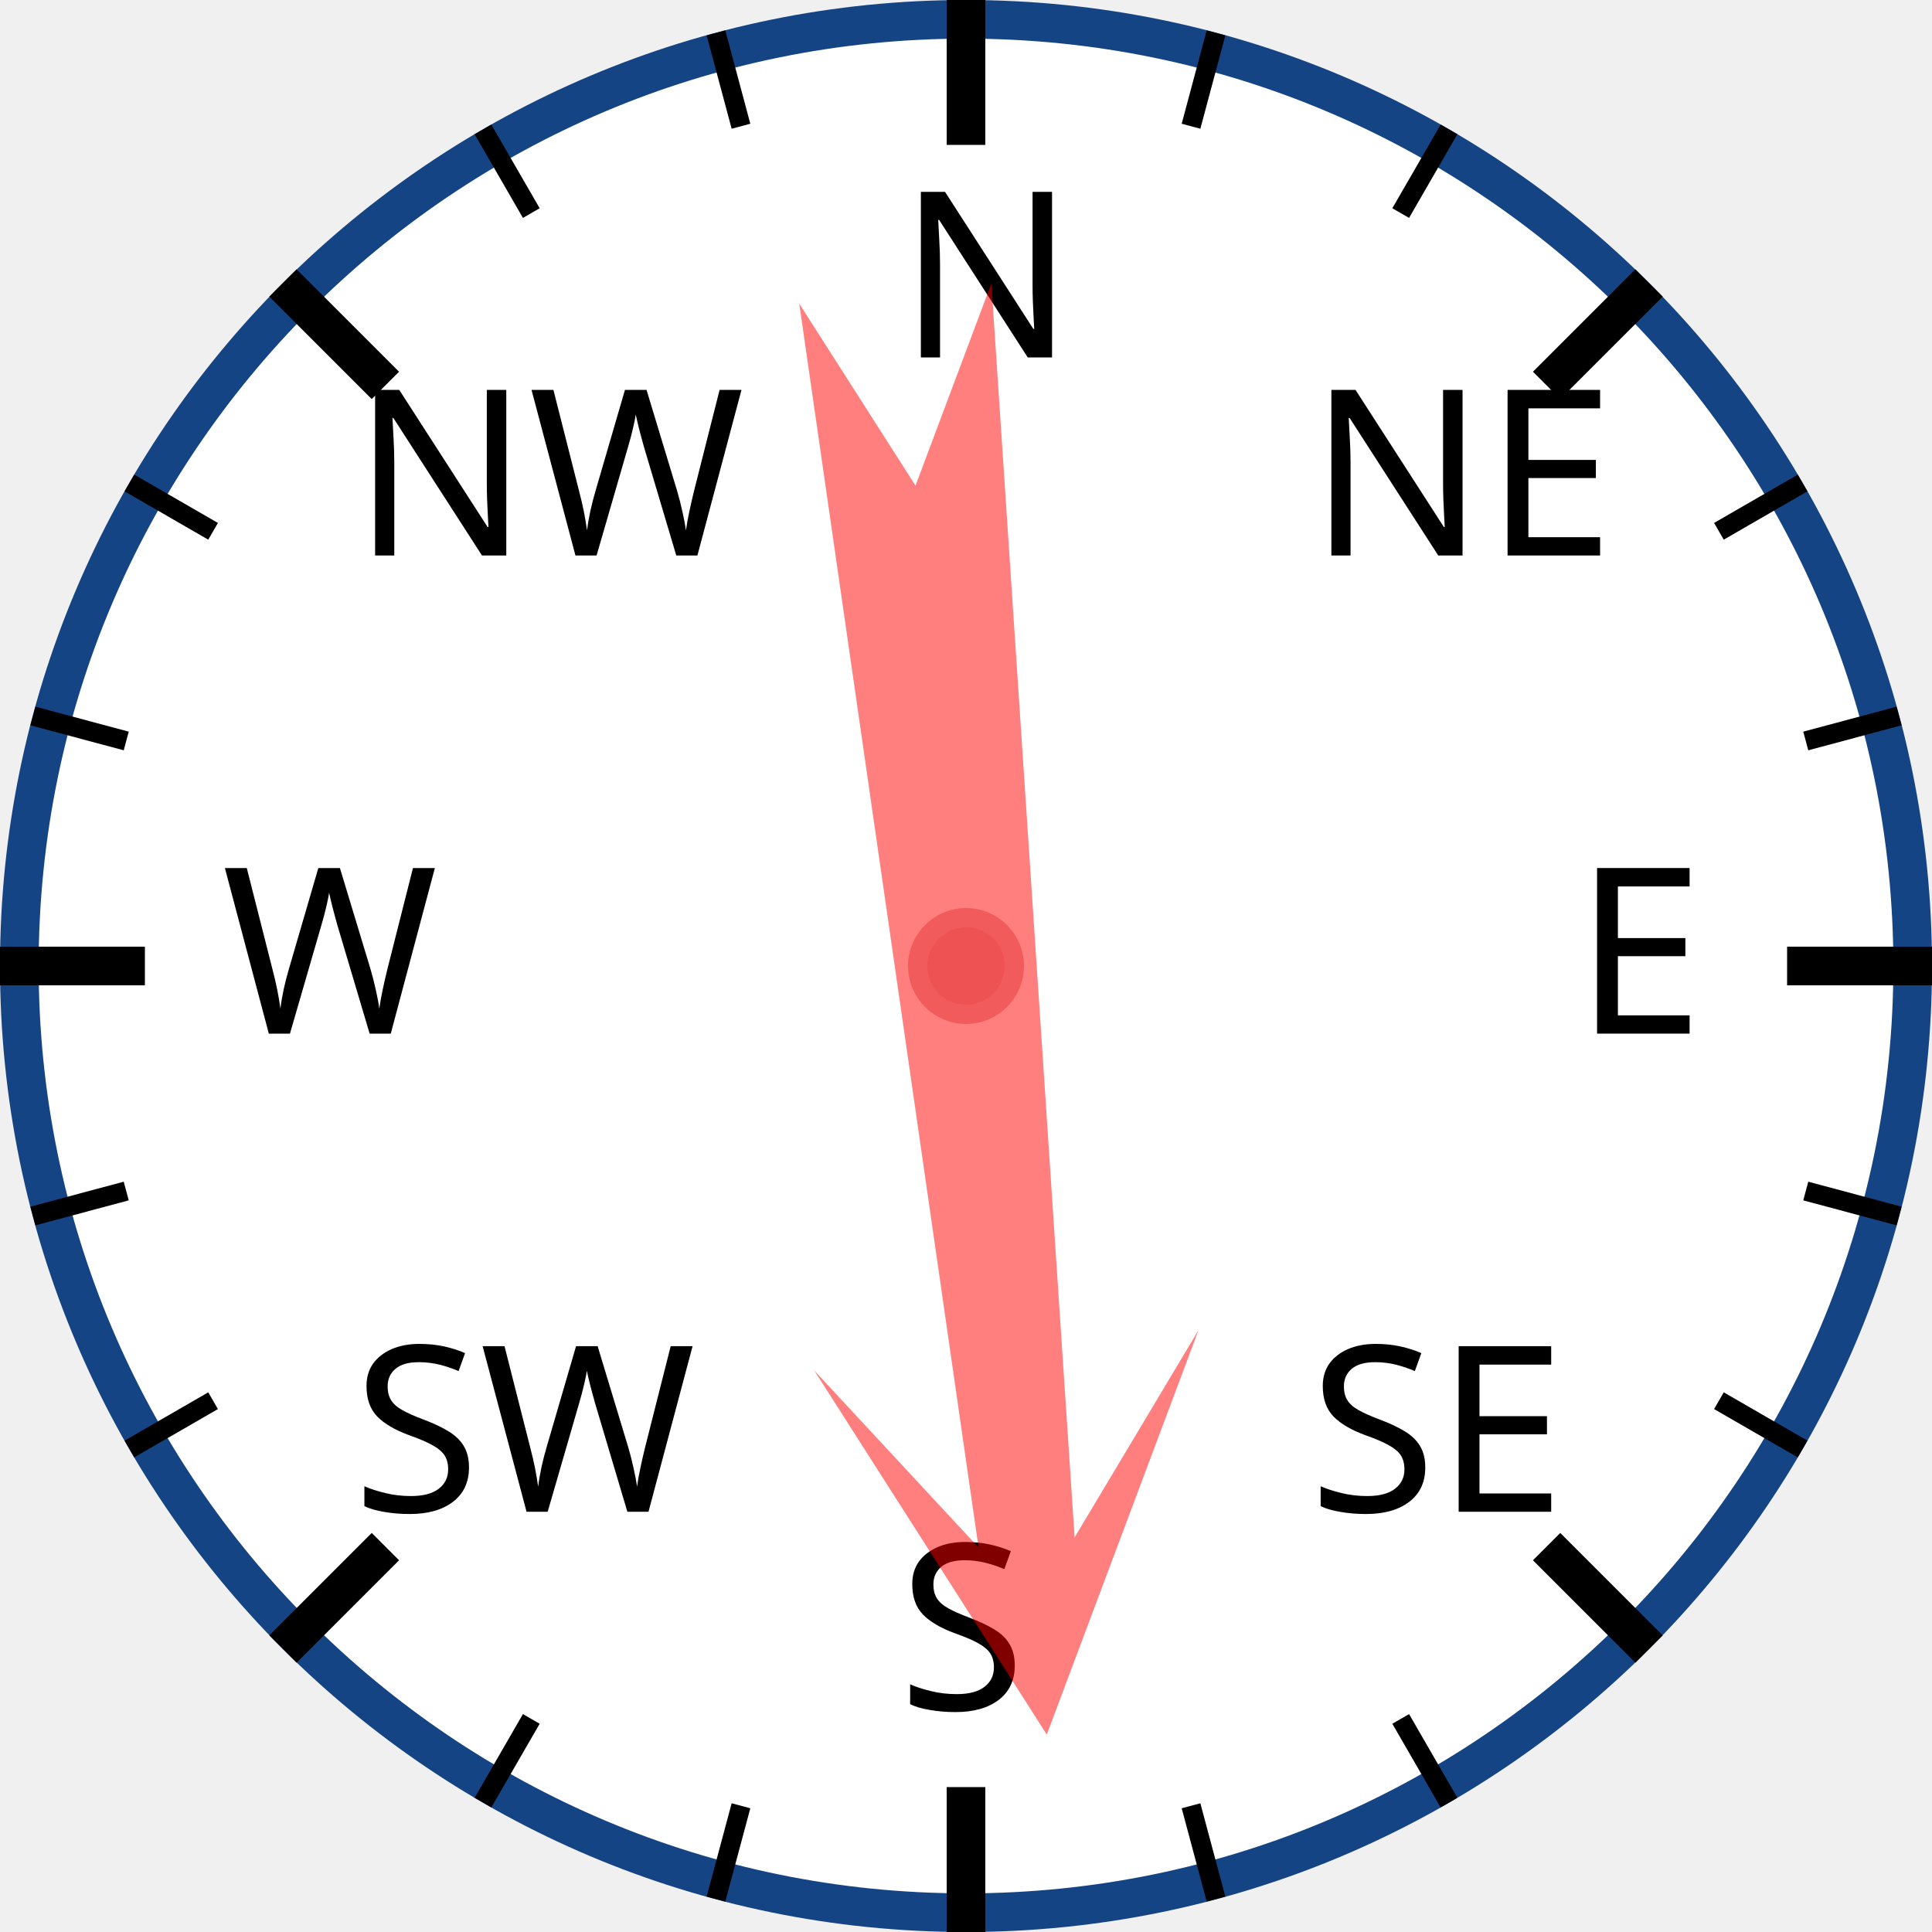
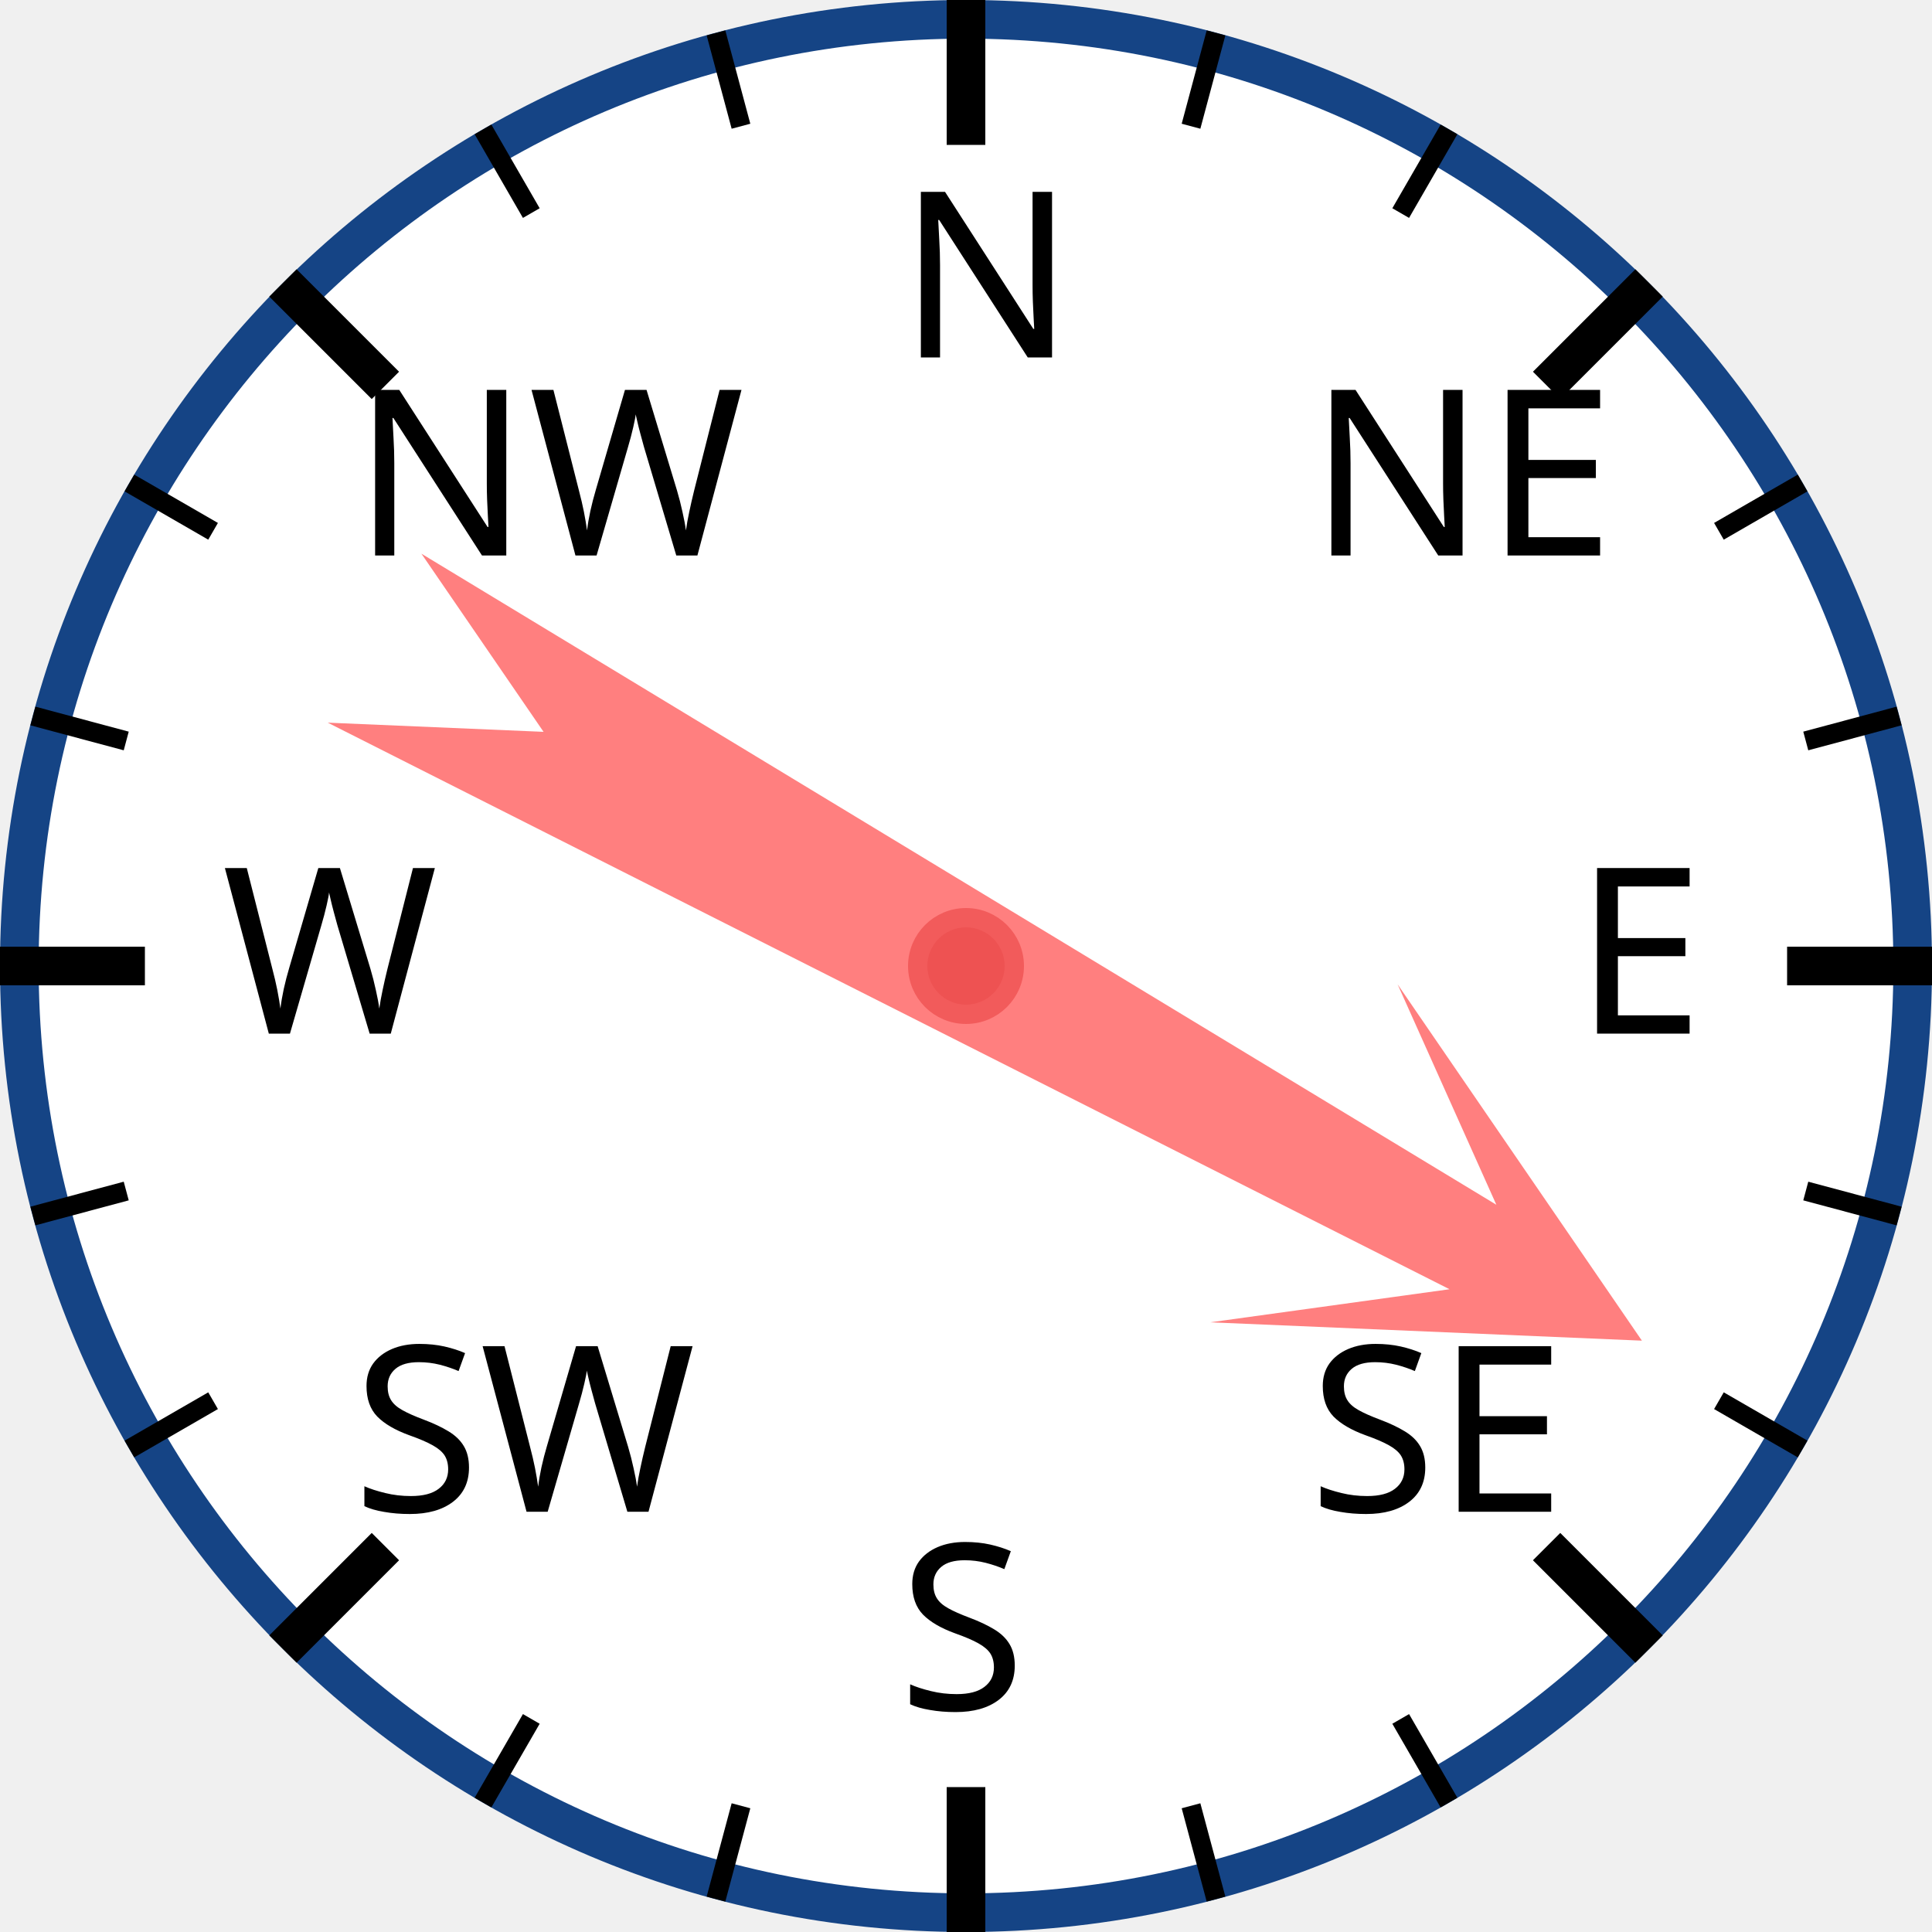
<svg xmlns="http://www.w3.org/2000/svg" width="120px" height="120px" viewBox="0 0 200 200">
  <circle cx="100" cy="100" r="98" style="fill: white; stroke: #154485; stroke-width: 4;" />
  <text x="93.0" y="37.0" style="font-family: sans-serif; font-size: 18pt;">N</text>
  <line x1="100.0" y1="0.0" x2="100.0" y2="15.0" style="stroke: black; stroke-width: 4;" />
  <line x1="74.118" y1="3.407" x2="76.706" y2="13.067" style="stroke: black; stroke-width: 2;" />
  <line x1="50" y1="13.397" x2="55" y2="22.058" style="stroke: black; stroke-width: 2;" />
  <text x="36.503" y="57.503" style="font-family: sans-serif; font-size: 18pt;">NW</text>
  <line x1="29.289" y1="29.289" x2="39.896" y2="39.896" style="stroke: black; stroke-width: 4;" />
  <line x1="13.397" y1="50" x2="22.058" y2="55" style="stroke: black; stroke-width: 2;" />
  <line x1="3.407" y1="74.118" x2="13.067" y2="76.706" style="stroke: black; stroke-width: 2;" />
  <text x="23.0" y="107.0" style="font-family: sans-serif; font-size: 18pt;">W</text>
  <line x1="0.0" y1="100.0" x2="15.0" y2="100.0" style="stroke: black; stroke-width: 4;" />
  <line x1="3.407" y1="125.882" x2="13.067" y2="123.294" style="stroke: black; stroke-width: 2;" />
  <line x1="13.397" y1="150" x2="22.058" y2="145" style="stroke: black; stroke-width: 2;" />
  <text x="36.503" y="156.497" style="font-family: sans-serif; font-size: 18pt;">SW</text>
  <line x1="29.289" y1="170.711" x2="39.896" y2="160.104" style="stroke: black; stroke-width: 4;" />
  <line x1="50" y1="186.603" x2="55" y2="177.942" style="stroke: black; stroke-width: 2;" />
  <line x1="74.118" y1="196.593" x2="76.706" y2="186.933" style="stroke: black; stroke-width: 2;" />
  <text x="93" y="177.0" style="font-family: sans-serif; font-size: 18pt;">S</text>
  <line x1="100" y1="200.0" x2="100" y2="185.0" style="stroke: black; stroke-width: 4;" />
  <line x1="125.882" y1="196.593" x2="123.294" y2="186.933" style="stroke: black; stroke-width: 2;" />
  <line x1="150.0" y1="186.603" x2="145.0" y2="177.942" style="stroke: black; stroke-width: 2;" />
  <text x="135.497" y="156.497" style="font-family: sans-serif; font-size: 18pt;">SE</text>
  <line x1="170.711" y1="170.711" x2="160.104" y2="160.104" style="stroke: black; stroke-width: 4;" />
  <line x1="186.603" y1="150" x2="177.942" y2="145" style="stroke: black; stroke-width: 2;" />
  <line x1="196.593" y1="125.882" x2="186.933" y2="123.294" style="stroke: black; stroke-width: 2;" />
  <text x="163.0" y="107" style="font-family: sans-serif; font-size: 18pt;">E</text>
  <line x1="200.0" y1="100" x2="185.0" y2="100" style="stroke: black; stroke-width: 4;" />
  <line x1="196.593" y1="74.118" x2="186.933" y2="76.706" style="stroke: black; stroke-width: 2;" />
  <line x1="186.603" y1="50" x2="177.942" y2="55" style="stroke: black; stroke-width: 2;" />
  <text x="135.497" y="57.503" style="font-family: sans-serif; font-size: 18pt;">NE</text>
  <line x1="170.711" y1="29.289" x2="160.104" y2="39.896" style="stroke: black; stroke-width: 4;" />
  <line x1="150" y1="13.397" x2="145" y2="22.058" style="stroke: black; stroke-width: 2;" />
  <line x1="125.882" y1="3.407" x2="123.294" y2="13.067" style="stroke: black; stroke-width: 2;" />
-   <polygon points="100 20 120 60 105 40 110 170 100 150 90 170 95 40 80 60" style="fill: red; fill-opacity: 0.5;" transform="rotate(174,100,100)" />
+   <polygon points="100 20 120 60 105 40 110 170 100 150 90 170 95 40 80 60" style="fill: red; fill-opacity: 0.5;" transform="rotate(119,100,100)" />
  <circle cx="100" cy="100" r="5" style="fill: #EE5252; stroke: #F25B5B; stroke-width: 2;" />
</svg>
